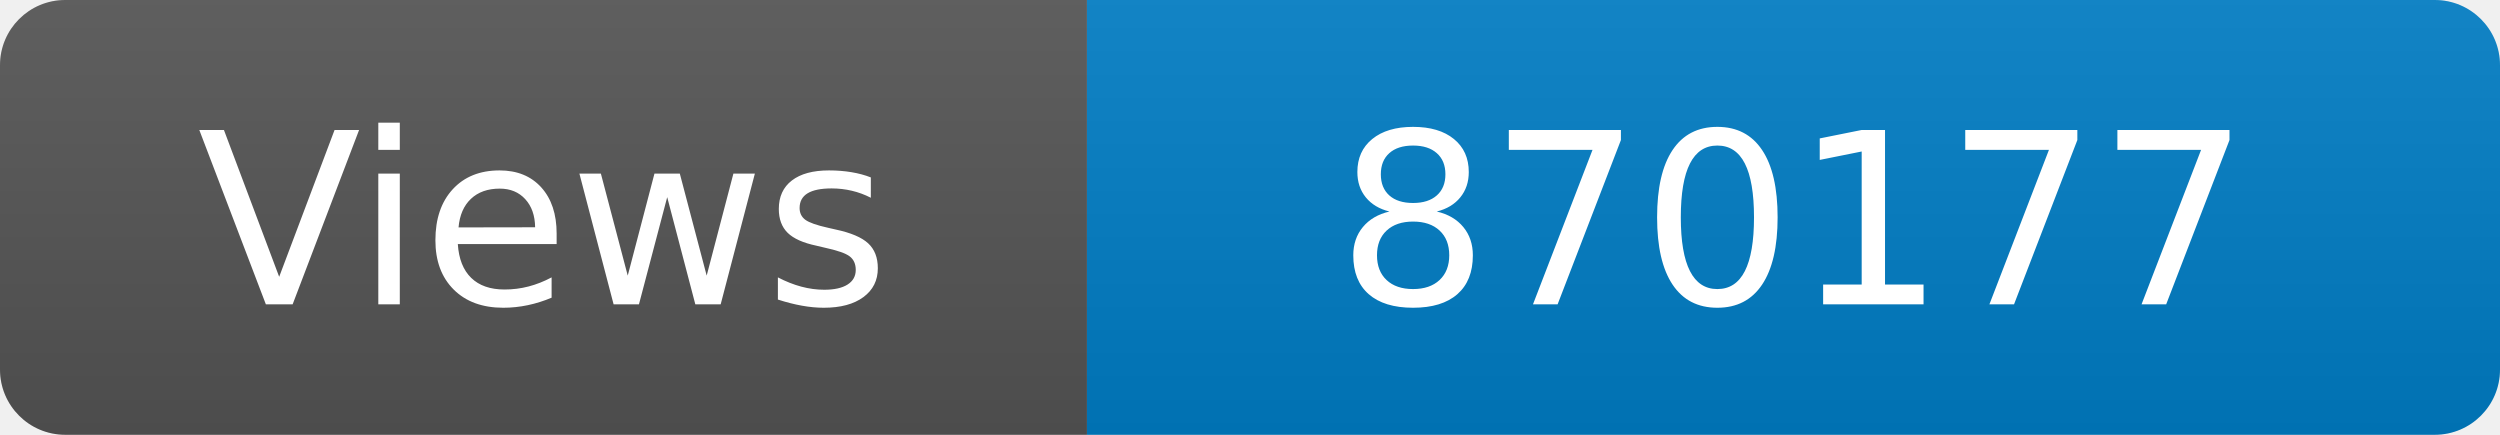
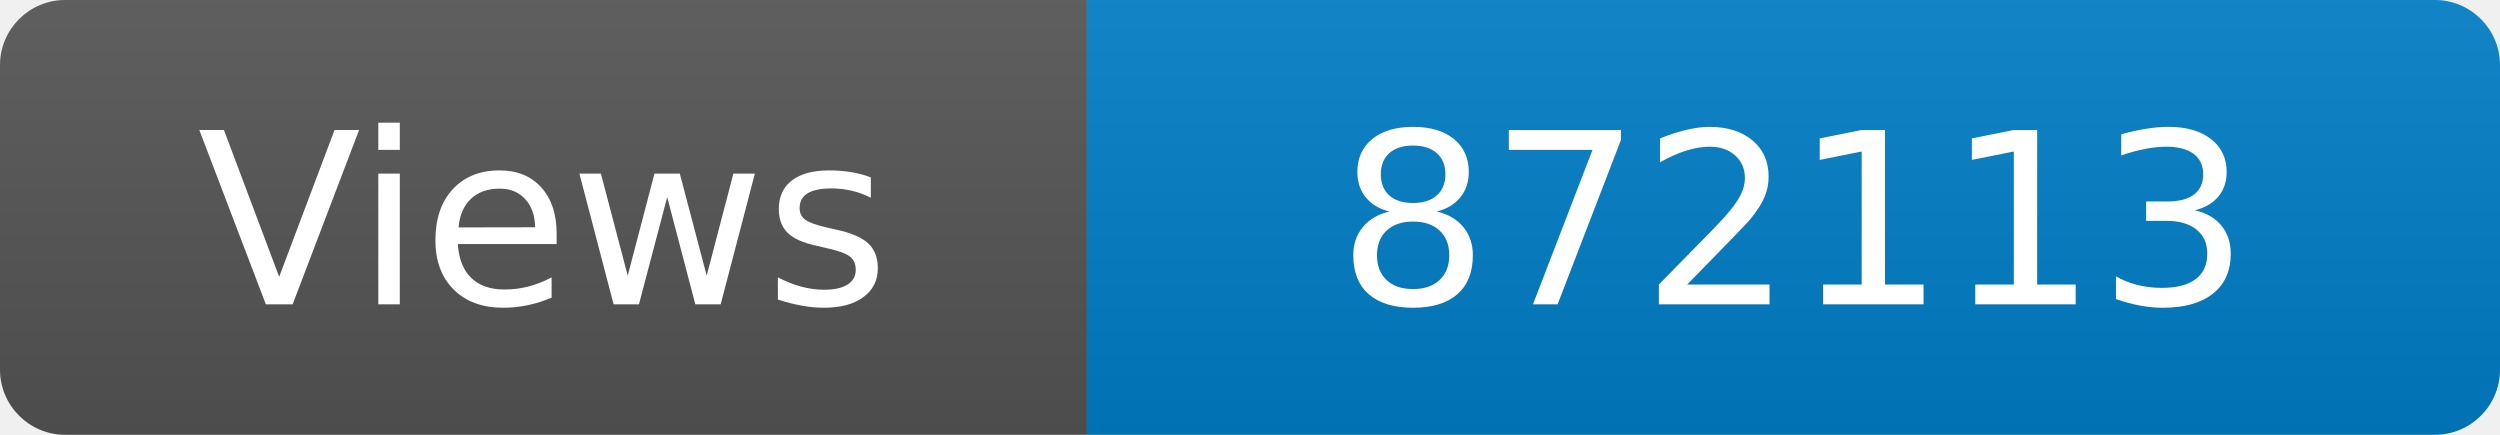
<svg xmlns="http://www.w3.org/2000/svg" width="115" height="20" role="img" aria-label="Maintained?: yes">
  <linearGradient id="s" x2="0" y2="100%">
    <stop offset="0" stop-color="#bbb" stop-opacity=".1" />
    <stop offset="1" stop-opacity=".1" />
  </linearGradient>
  <clipPath id="r">
    <rect width="115" height="20" rx="3" fill="#fff" />
  </clipPath>
  <g clip-path="url(#r)">
    <rect width="50" height="20" fill="#555" />
    <rect x="50" width="160" height="20" fill="#007ec6" />
    <rect width="115" height="20" fill="url(#s)" />
  </g>
  <g fill="#fff" text-anchor="middle" font-family="Verdana,Geneva,DejaVu Sans,sans-serif" font-size="110">
    <text x="250" y="140" transform="scale(.1)" fill="#fff">Views</text>
-     <text x="825" y="140" transform="scale(.1)" fill="#fff">870177</text>
+     <text x="825" y="140" transform="scale(.1)" fill="#fff">872113</text>
  </g>
</svg>
